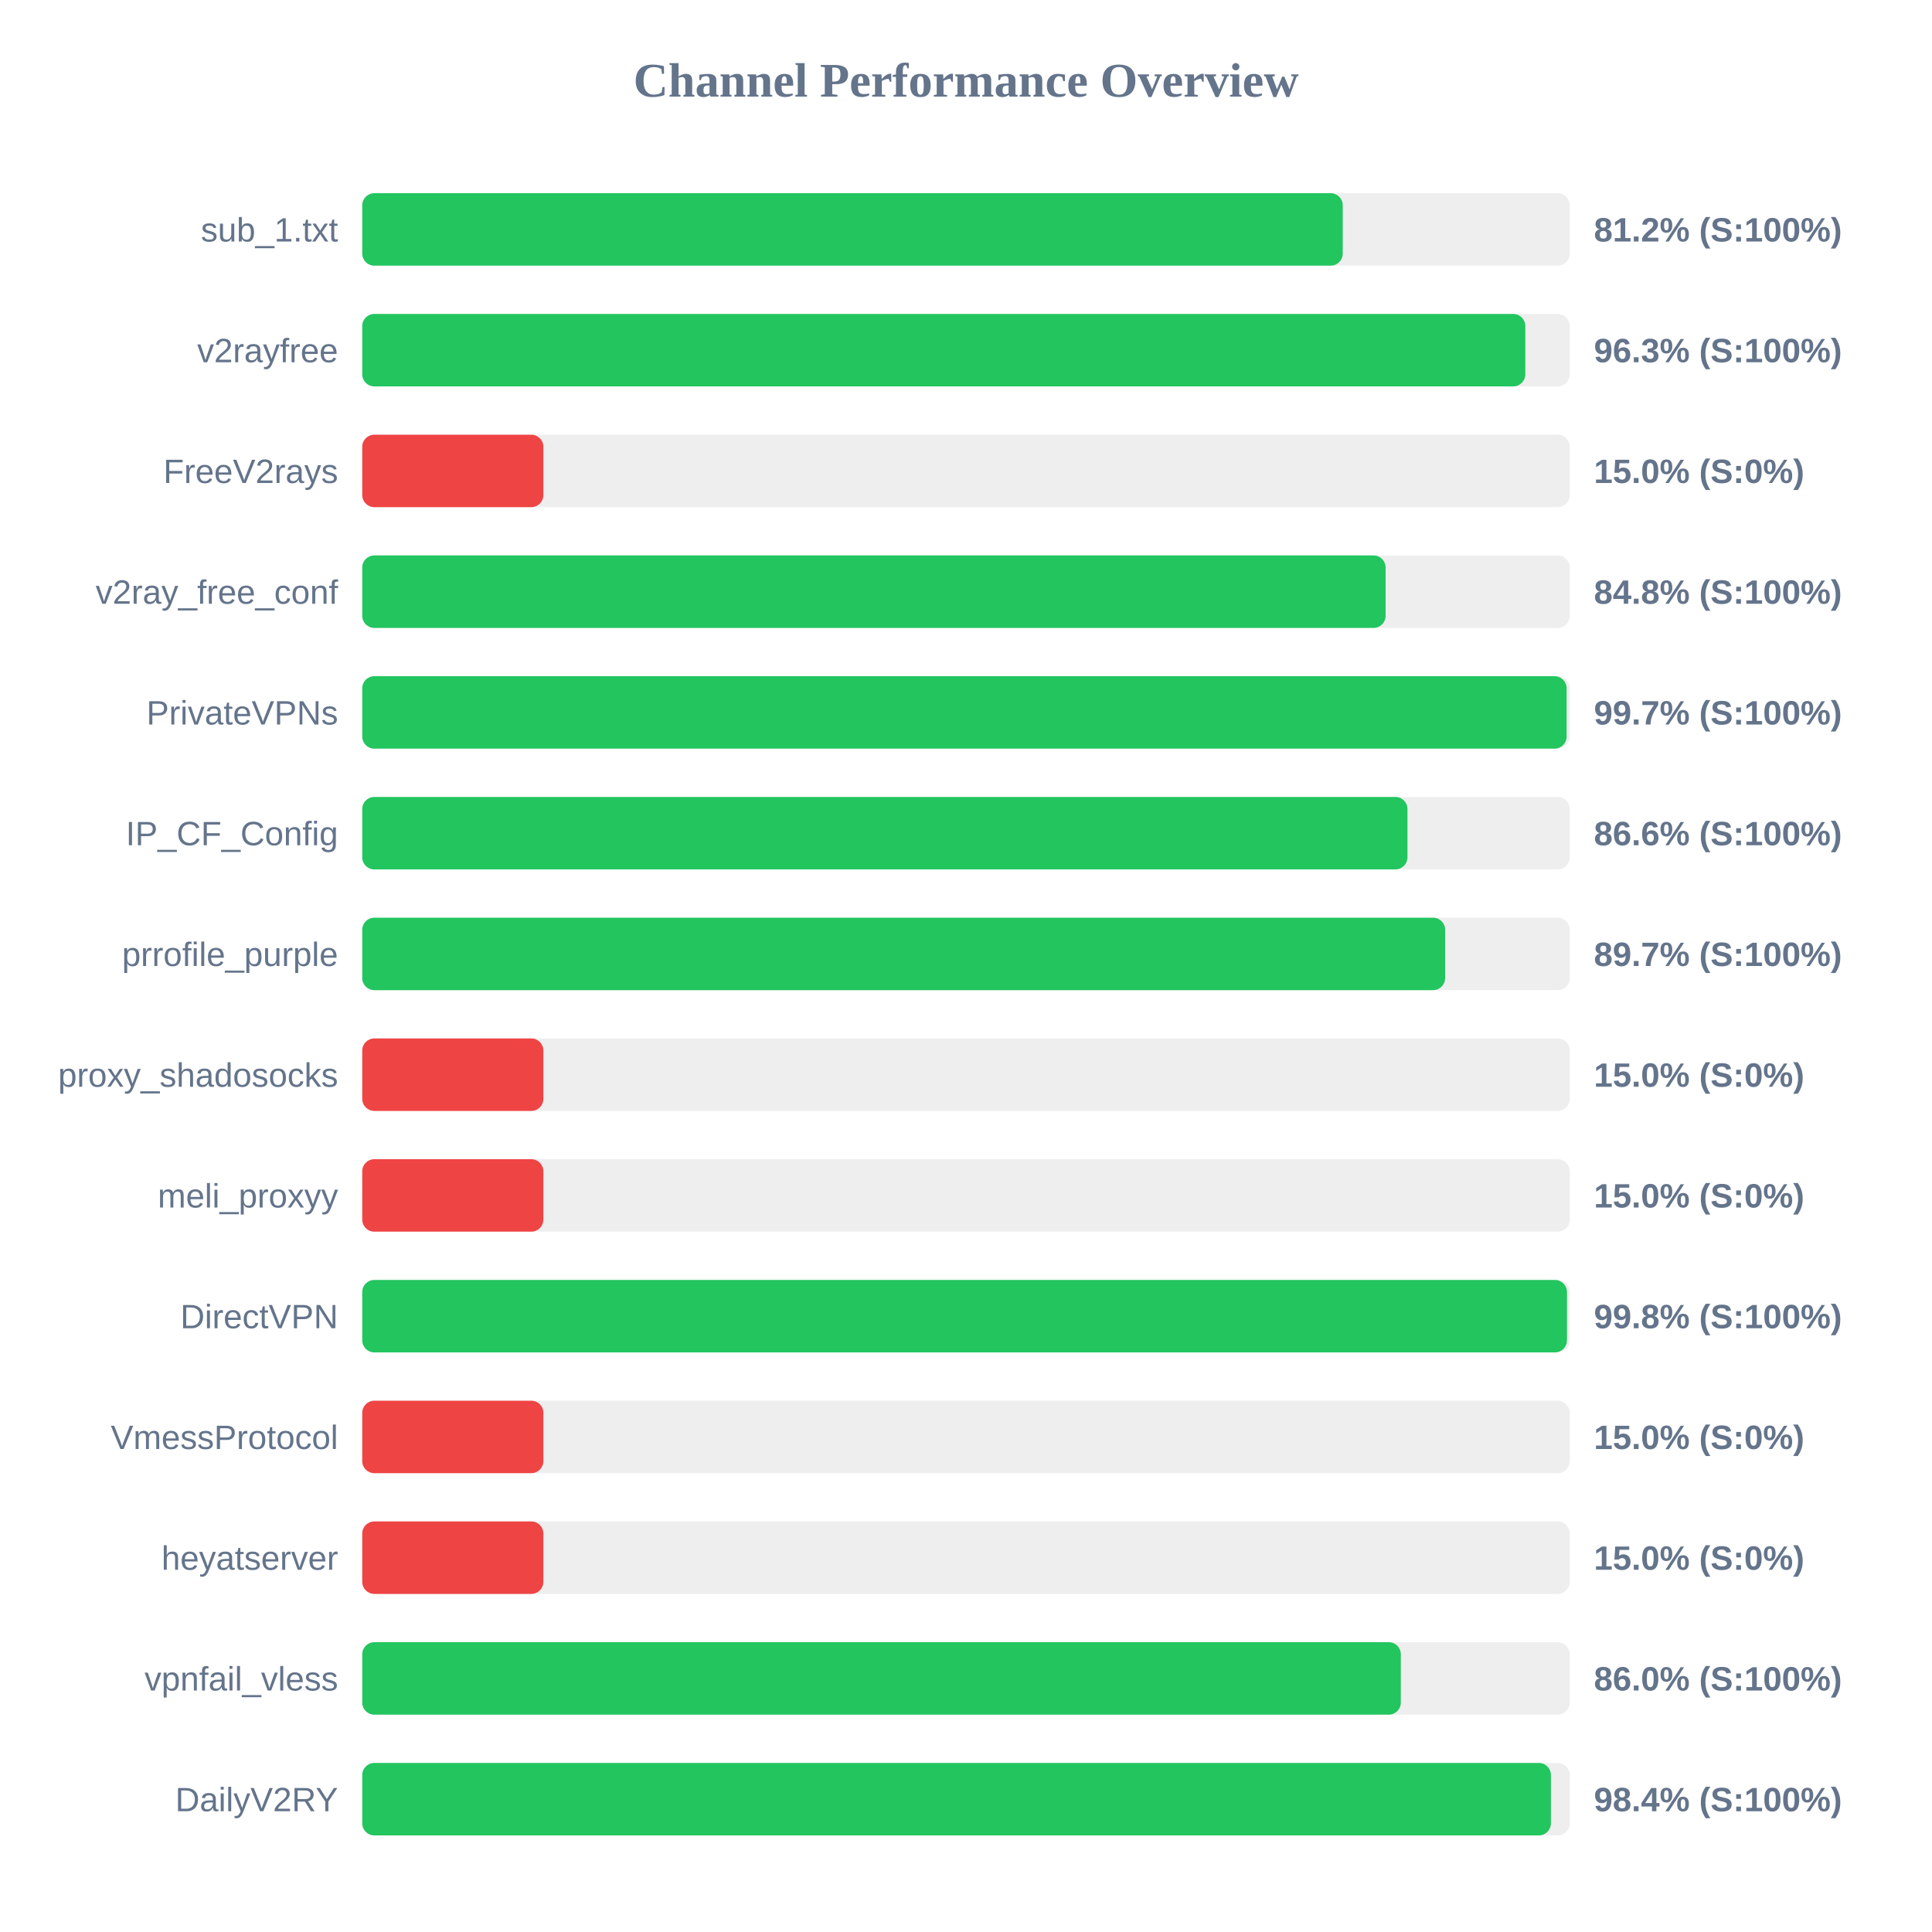
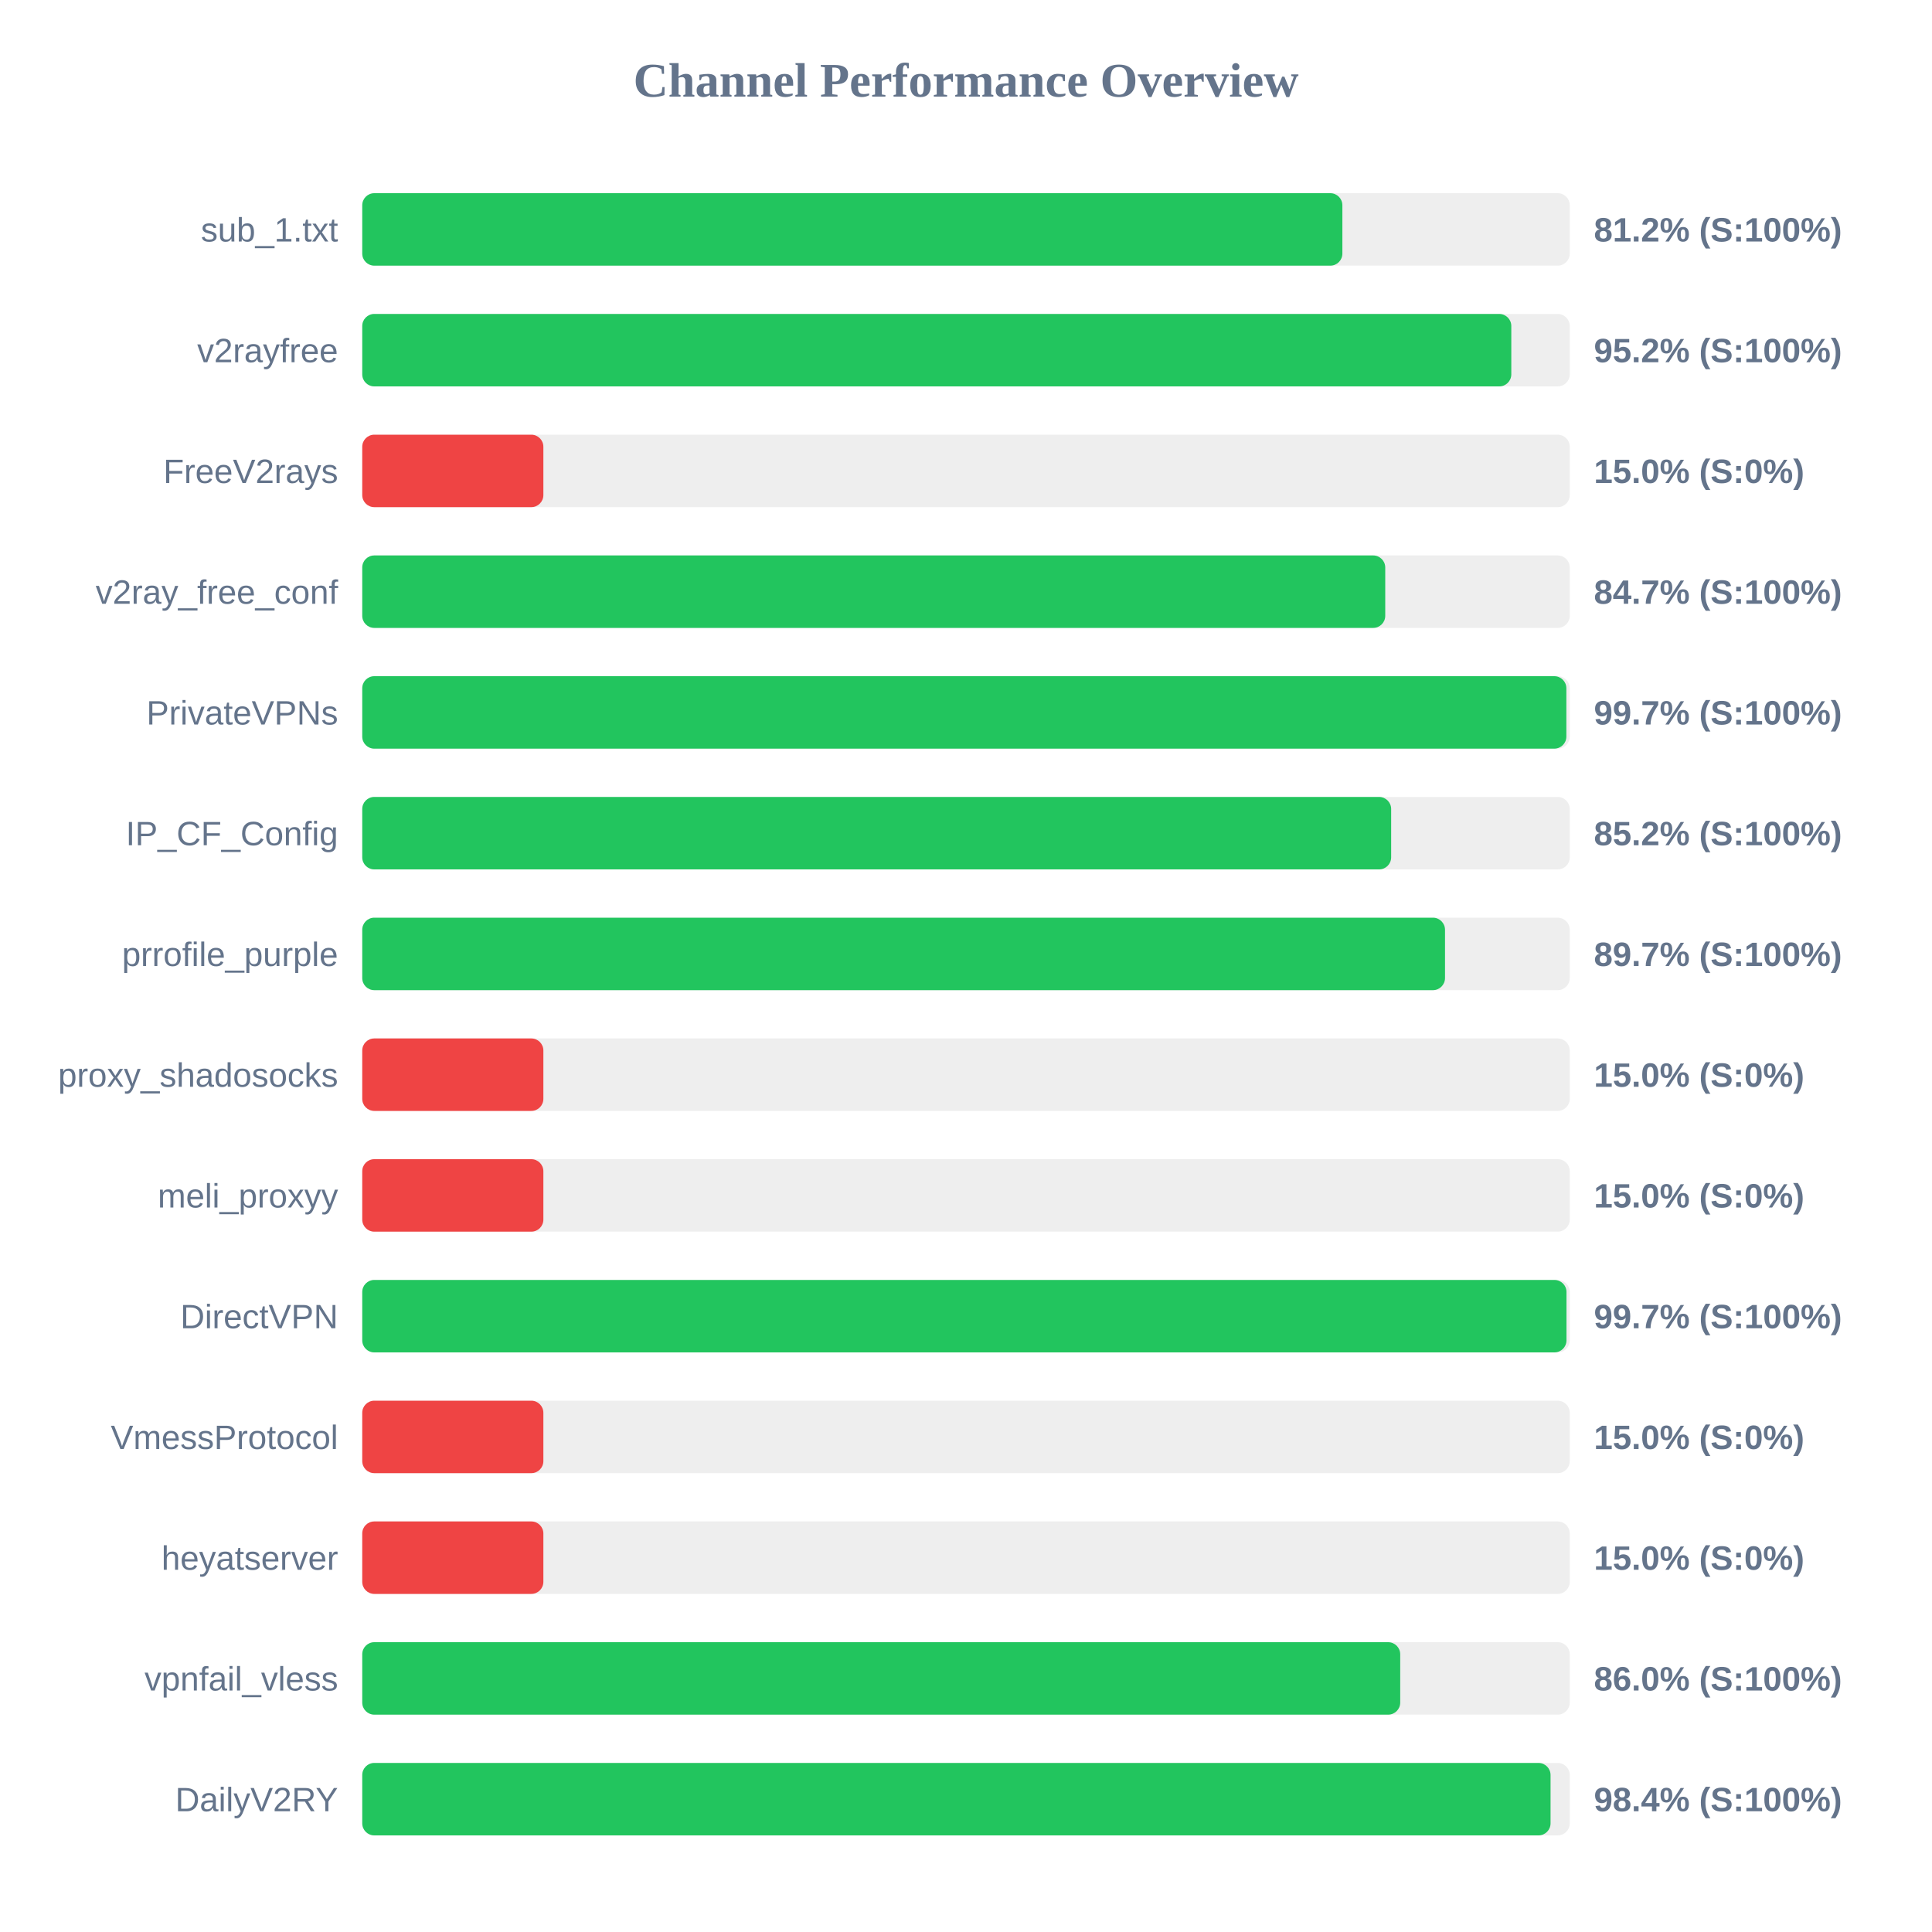
<svg xmlns="http://www.w3.org/2000/svg" width="800" height="800" version="1.1">
  <style>
        .row { font: 14px Arial; fill: #64748b; }
        .score { font: bold 14px Arial; fill: #64748b; }
    </style>
  <text x="400" y="40" text-anchor="middle" font-size="20px" font-weight="bold" fill="#64748b">Channel Performance Overview</text>
  <rect x="150" y="80" width="500" height="30" fill="#eee" rx="5" />
-   <rect x="150" y="80" width="406.0" height="30" fill="#22c55e" rx="5" />
+   <rect x="150" y="80" width="405.85" height="30" fill="#22c55e" rx="5" />
  <text x="140" y="100" text-anchor="end" class="row">sub_1.txt</text>
  <text x="660" y="100" text-anchor="start" class="score">81.2% (S:100%)</text>
  <rect x="150" y="130" width="500" height="30" fill="#eee" rx="5" />
-   <rect x="150" y="130" width="481.6" height="30" fill="#22c55e" rx="5" />
+   <rect x="150" y="130" width="475.8" height="30" fill="#22c55e" rx="5" />
  <text x="140" y="150" text-anchor="end" class="row">v2rayfree</text>
-   <text x="660" y="150" text-anchor="start" class="score">96.3% (S:100%)</text>
+   <text x="660" y="150" text-anchor="start" class="score">95.2% (S:100%)</text>
  <rect x="150" y="180" width="500" height="30" fill="#eee" rx="5" />
  <rect x="150" y="180" width="75.0" height="30" fill="#ef4444" rx="5" />
  <text x="140" y="200" text-anchor="end" class="row">FreeV2rays</text>
  <text x="660" y="200" text-anchor="start" class="score">15.0% (S:0%)</text>
  <rect x="150" y="230" width="500" height="30" fill="#eee" rx="5" />
-   <rect x="150" y="230" width="423.75" height="30" fill="#22c55e" rx="5" />
+   <rect x="150" y="230" width="423.6" height="30" fill="#22c55e" rx="5" />
  <text x="140" y="250" text-anchor="end" class="row">v2ray_free_conf</text>
-   <text x="660" y="250" text-anchor="start" class="score">84.8% (S:100%)</text>
+   <text x="660" y="250" text-anchor="start" class="score">84.7% (S:100%)</text>
  <rect x="150" y="280" width="500" height="30" fill="#eee" rx="5" />
-   <rect x="150" y="280" width="498.7" height="30" fill="#22c55e" rx="5" />
+   <rect x="150" y="280" width="498.6" height="30" fill="#22c55e" rx="5" />
  <text x="140" y="300" text-anchor="end" class="row">PrivateVPNs</text>
  <text x="660" y="300" text-anchor="start" class="score">99.7% (S:100%)</text>
  <rect x="150" y="330" width="500" height="30" fill="#eee" rx="5" />
-   <rect x="150" y="330" width="432.8" height="30" fill="#22c55e" rx="5" />
+   <rect x="150" y="330" width="426.05" height="30" fill="#22c55e" rx="5" />
  <text x="140" y="350" text-anchor="end" class="row">IP_CF_Config</text>
-   <text x="660" y="350" text-anchor="start" class="score">86.6% (S:100%)</text>
+   <text x="660" y="350" text-anchor="start" class="score">85.2% (S:100%)</text>
  <rect x="150" y="380" width="500" height="30" fill="#eee" rx="5" />
-   <rect x="150" y="380" width="448.4" height="30" fill="#22c55e" rx="5" />
+   <rect x="150" y="380" width="448.35" height="30" fill="#22c55e" rx="5" />
  <text x="140" y="400" text-anchor="end" class="row">prrofile_purple</text>
  <text x="660" y="400" text-anchor="start" class="score">89.7% (S:100%)</text>
  <rect x="150" y="430" width="500" height="30" fill="#eee" rx="5" />
  <rect x="150" y="430" width="75.0" height="30" fill="#ef4444" rx="5" />
  <text x="140" y="450" text-anchor="end" class="row">proxy_shadosocks</text>
  <text x="660" y="450" text-anchor="start" class="score">15.0% (S:0%)</text>
  <rect x="150" y="480" width="500" height="30" fill="#eee" rx="5" />
  <rect x="150" y="480" width="75.0" height="30" fill="#ef4444" rx="5" />
  <text x="140" y="500" text-anchor="end" class="row">meli_proxyy</text>
  <text x="660" y="500" text-anchor="start" class="score">15.0% (S:0%)</text>
  <rect x="150" y="530" width="500" height="30" fill="#eee" rx="5" />
-   <rect x="150" y="530" width="498.85" height="30" fill="#22c55e" rx="5" />
+   <rect x="150" y="530" width="498.65" height="30" fill="#22c55e" rx="5" />
  <text x="140" y="550" text-anchor="end" class="row">DirectVPN</text>
-   <text x="660" y="550" text-anchor="start" class="score">99.8% (S:100%)</text>
+   <text x="660" y="550" text-anchor="start" class="score">99.7% (S:100%)</text>
  <rect x="150" y="580" width="500" height="30" fill="#eee" rx="5" />
  <rect x="150" y="580" width="75.0" height="30" fill="#ef4444" rx="5" />
  <text x="140" y="600" text-anchor="end" class="row">VmessProtocol</text>
  <text x="660" y="600" text-anchor="start" class="score">15.0% (S:0%)</text>
  <rect x="150" y="630" width="500" height="30" fill="#eee" rx="5" />
  <rect x="150" y="630" width="75.0" height="30" fill="#ef4444" rx="5" />
  <text x="140" y="650" text-anchor="end" class="row">heyatserver</text>
  <text x="660" y="650" text-anchor="start" class="score">15.0% (S:0%)</text>
  <rect x="150" y="680" width="500" height="30" fill="#eee" rx="5" />
-   <rect x="150" y="680" width="430.05" height="30" fill="#22c55e" rx="5" />
+   <rect x="150" y="680" width="429.8" height="30" fill="#22c55e" rx="5" />
  <text x="140" y="700" text-anchor="end" class="row">vpnfail_vless</text>
  <text x="660" y="700" text-anchor="start" class="score">86.0% (S:100%)</text>
  <rect x="150" y="730" width="500" height="30" fill="#eee" rx="5" />
-   <rect x="150" y="730" width="492.2" height="30" fill="#22c55e" rx="5" />
+   <rect x="150" y="730" width="492.05" height="30" fill="#22c55e" rx="5" />
  <text x="140" y="750" text-anchor="end" class="row">DailyV2RY</text>
  <text x="660" y="750" text-anchor="start" class="score">98.4% (S:100%)</text>
</svg>
